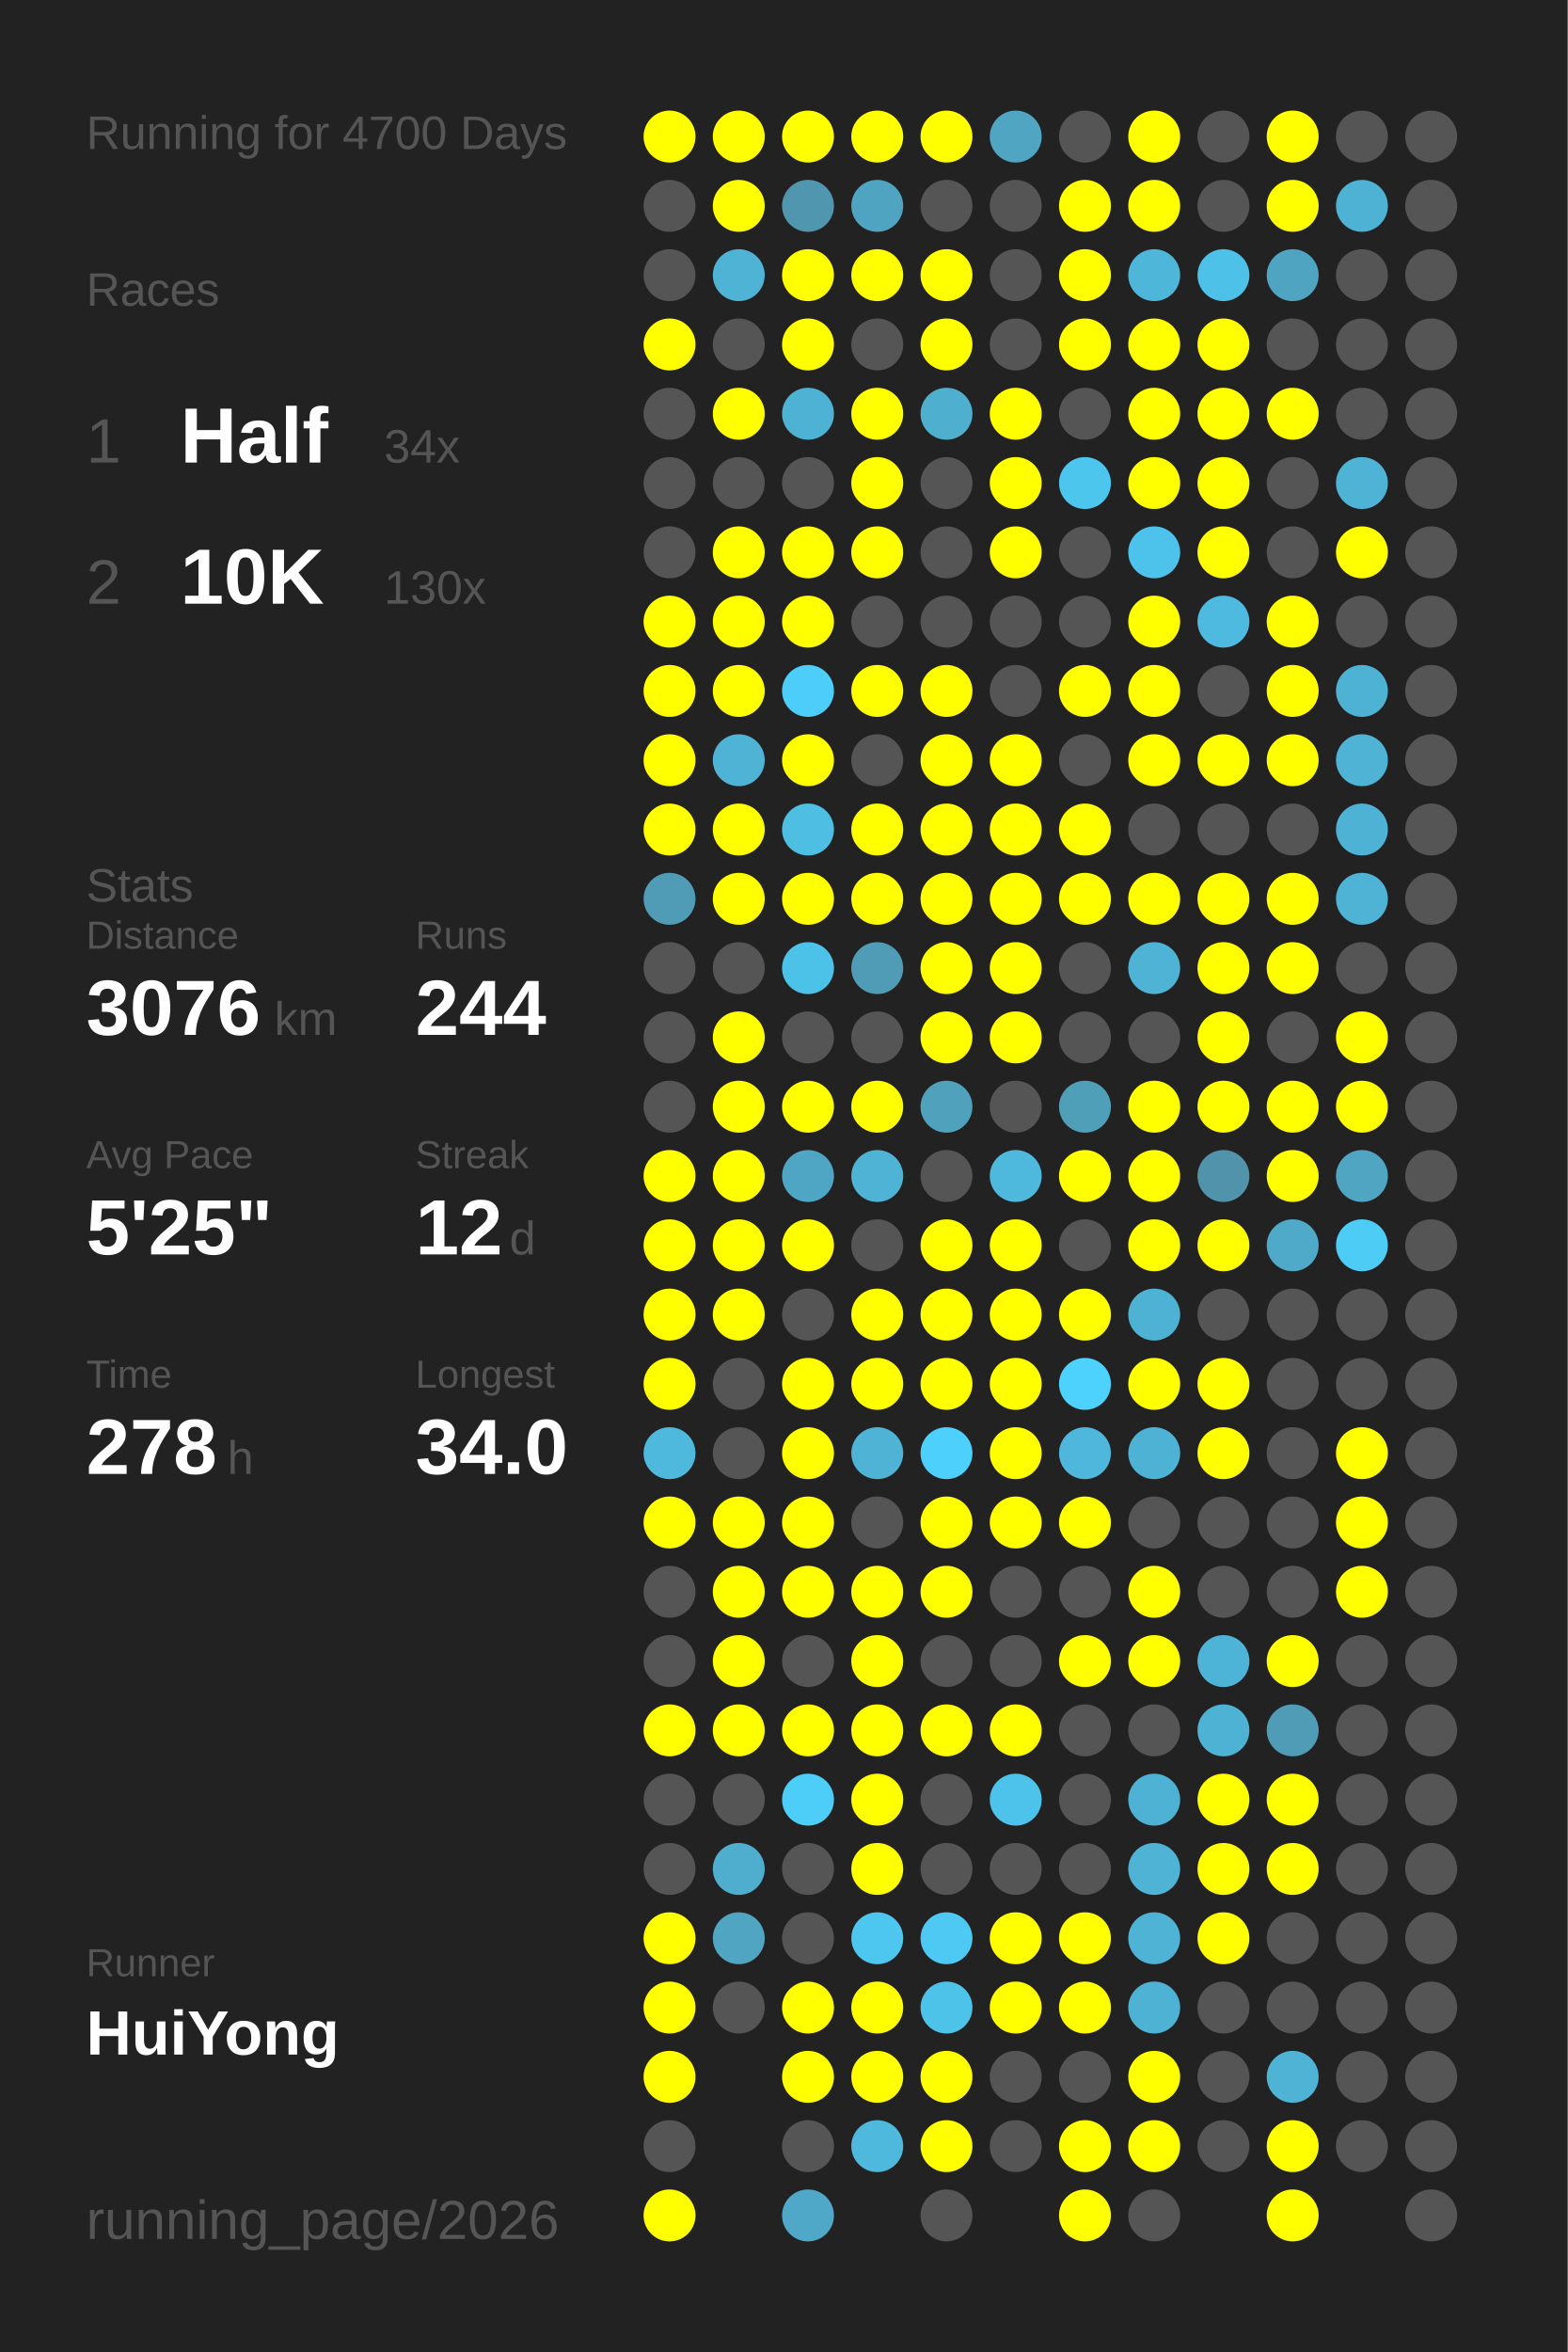
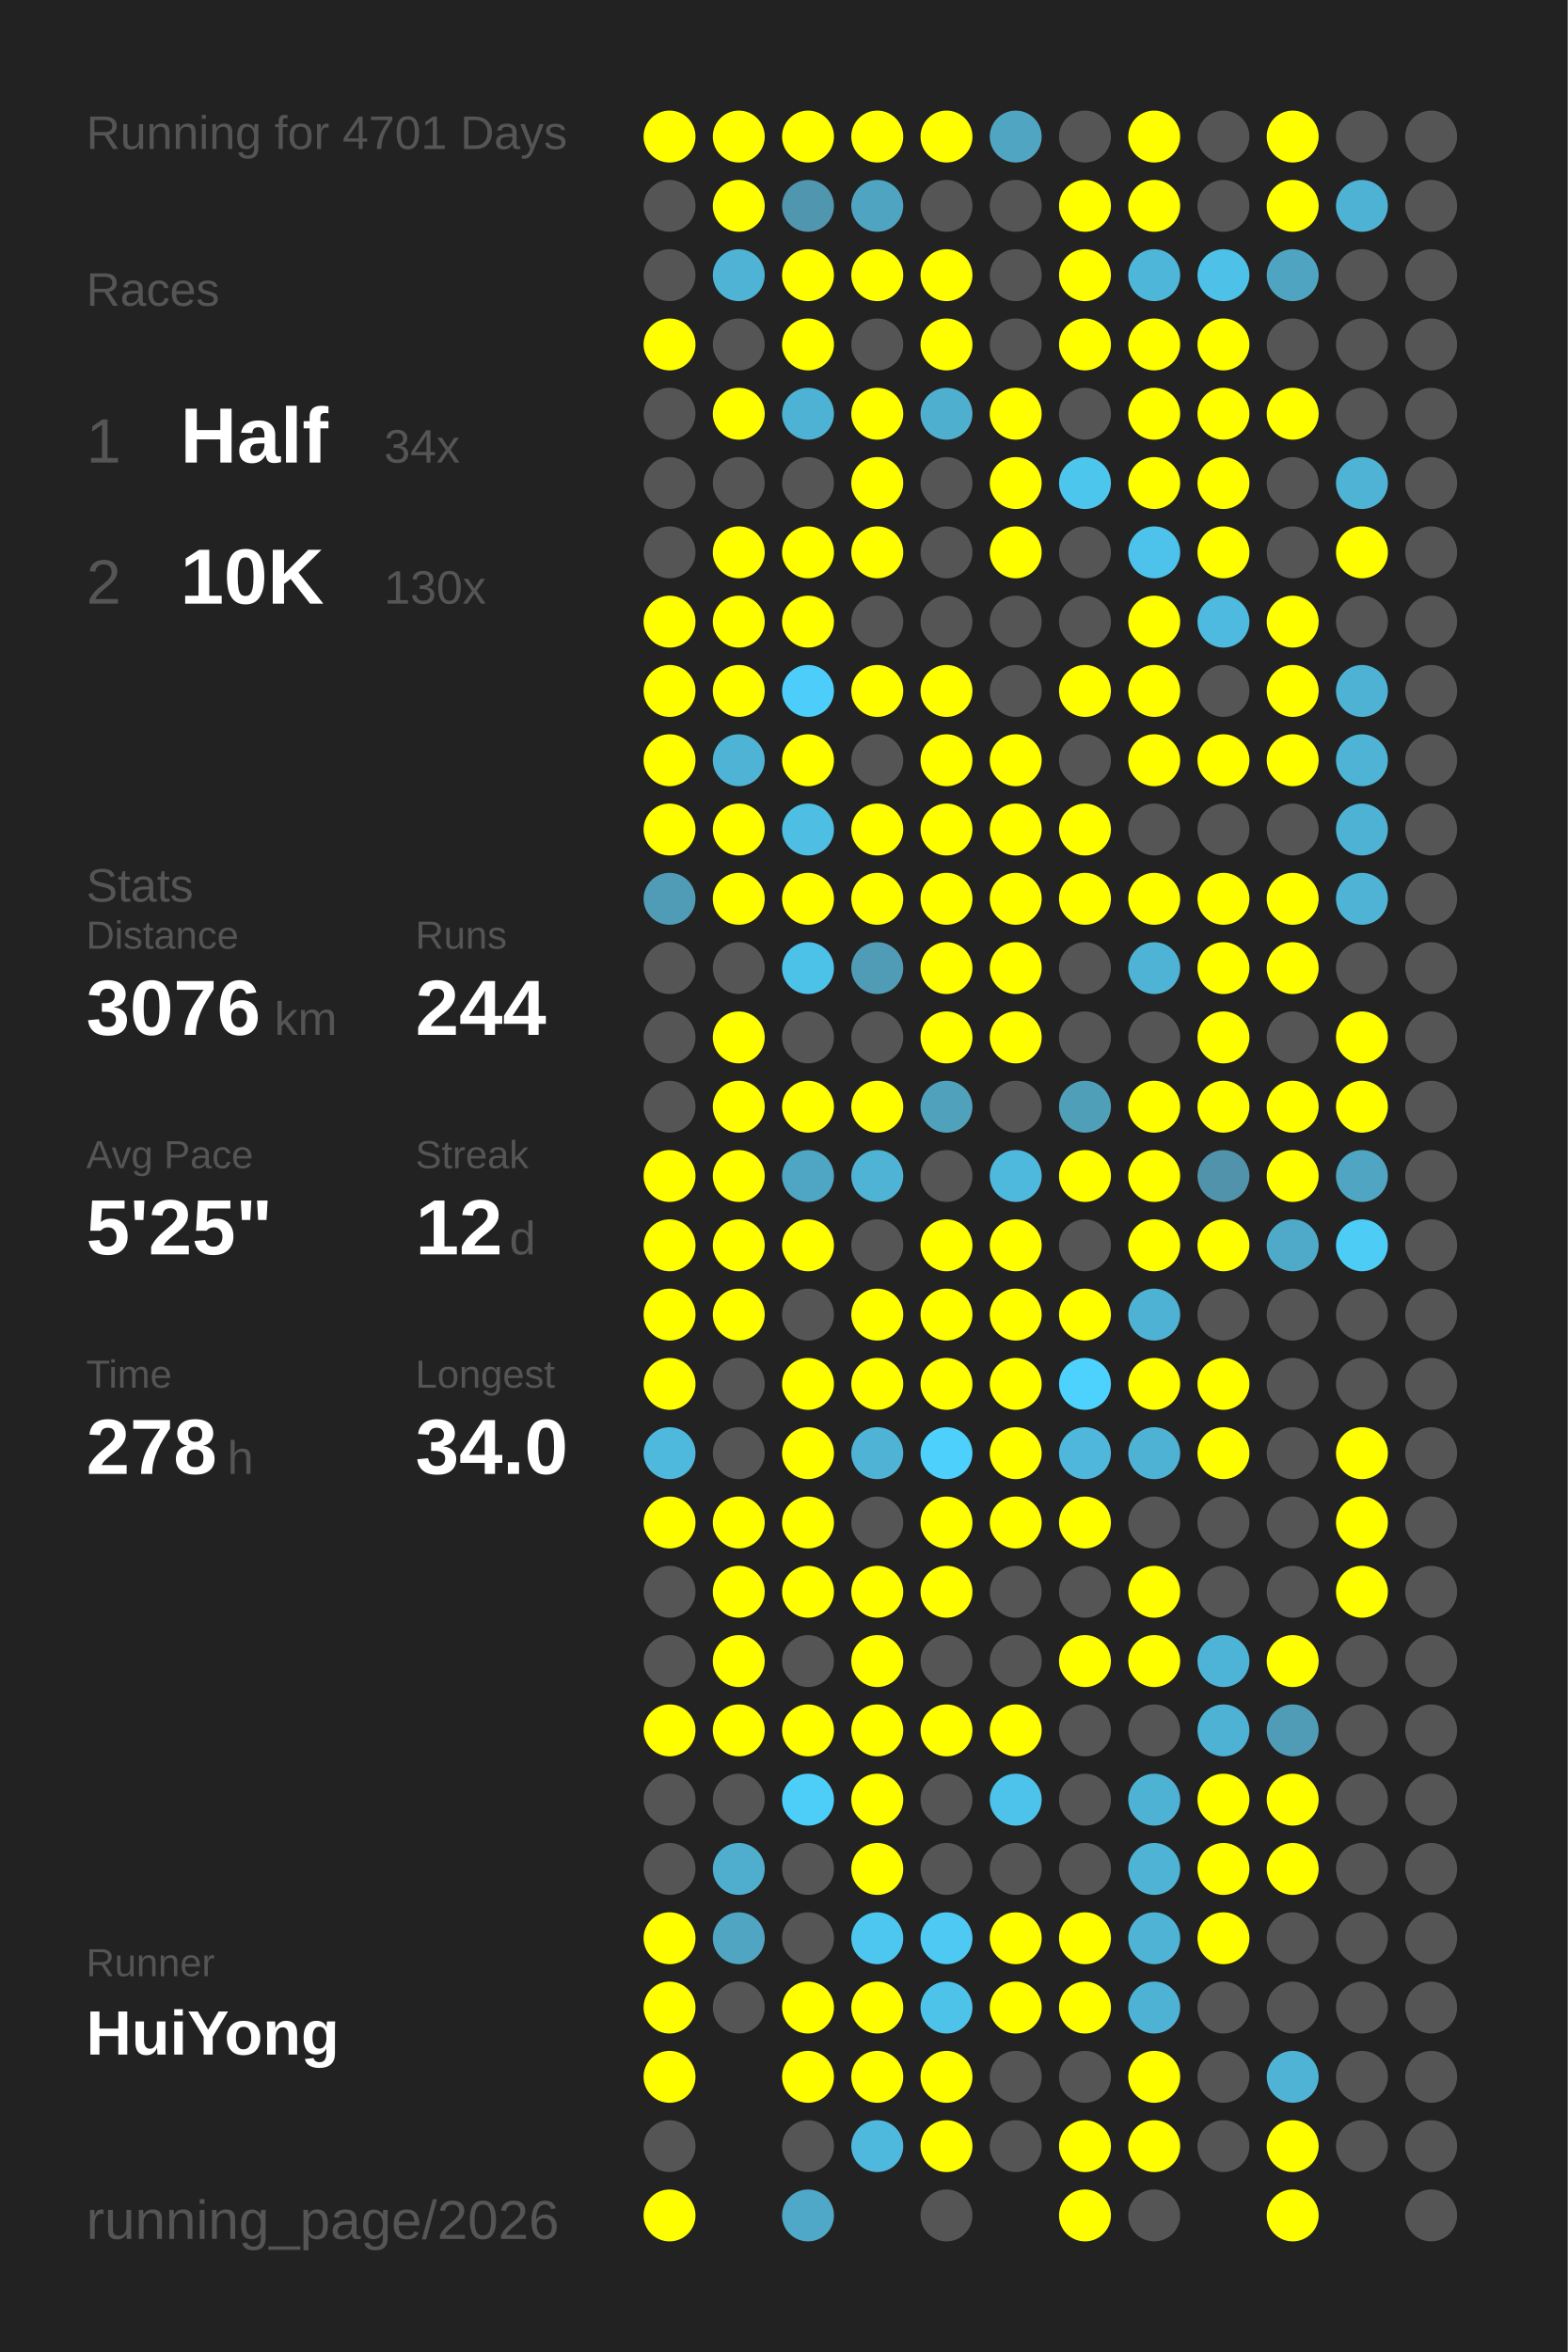
<svg xmlns="http://www.w3.org/2000/svg" baseProfile="full" height="300mm" version="1.1" viewBox="0,0,200,300" width="200mm">
  <defs />
  <rect fill="#222222" height="300" width="200" x="0" y="0" />
-   <text fill="#555555" style="font-size:6px; font-family:Arial;" x="11" y="19">Running for 4700 Days</text>
+   <text fill="#555555" style="font-size:6px; font-family:Arial;" x="11" y="19">Running for 4701 Days</text>
  <text fill="#555555" style="font-size:6px; font-family:Arial;" x="11" y="39">Races</text>
  <text fill="#555555" style="font-size:8px; font-family:Arial;" x="11" y="59">1</text>
  <text fill="#FFFFFF" style="font-size:10px; font-family:Arial; font-weight:bold;" x="23" y="59">Half</text>
  <text fill="#555555" style="font-size:6px; font-family:Arial;" x="49" y="59">34x</text>
  <text fill="#555555" style="font-size:8px; font-family:Arial;" x="11" y="77">2</text>
  <text fill="#FFFFFF" style="font-size:10px; font-family:Arial; font-weight:bold;" x="23" y="77">10K</text>
  <text fill="#555555" style="font-size:6px; font-family:Arial;" x="49" y="77">130x</text>
  <text fill="#555555" style="font-size:6px; font-family:Arial;" x="11" y="115">Stats</text>
  <text fill="#555555" style="font-size:5px; font-family:Arial;" x="11" y="121">Distance</text>
  <text fill="#FFFFFF" style="font-size:10px; font-family:Arial; font-weight:bold;" x="11" y="132">3076</text>
  <text fill="#555555" style="font-size:6px; font-family:Arial;" x="35" y="132">km</text>
  <text fill="#555555" style="font-size:5px; font-family:Arial;" x="53" y="121">Runs</text>
  <text fill="#FFFFFF" style="font-size:10px; font-family:Arial; font-weight:bold;" x="53" y="132">244</text>
  <text fill="#555555" style="font-size:5px; font-family:Arial;" x="11" y="149">Avg Pace</text>
  <text fill="#FFFFFF" style="font-size:10px; font-family:Arial; font-weight:bold;" x="11" y="160">5'25"</text>
  <text fill="#555555" style="font-size:5px; font-family:Arial;" x="53" y="149">Streak</text>
  <text fill="#FFFFFF" style="font-size:10px; font-family:Arial; font-weight:bold;" x="53" y="160">12</text>
  <text fill="#555555" style="font-size:6px; font-family:Arial;" x="65" y="160">d</text>
  <text fill="#555555" style="font-size:5px; font-family:Arial;" x="11" y="177">Time</text>
  <text fill="#FFFFFF" style="font-size:10px; font-family:Arial; font-weight:bold;" x="11" y="188">278</text>
  <text fill="#555555" style="font-size:6px; font-family:Arial;" x="29" y="188">h</text>
  <text fill="#555555" style="font-size:5px; font-family:Arial;" x="53" y="177">Longest</text>
  <text fill="#FFFFFF" style="font-size:10px; font-family:Arial; font-weight:bold;" x="53" y="188">34.0</text>
  <text fill="#555555" style="font-size:5px; font-family:Arial;" x="11" y="252.065">Runner</text>
  <text fill="#FFFFFF" style="font-size:8px; font-family:Arial; font-weight:bold;" x="11" y="262.065">HuiYong</text>
  <text fill="#555555" style="font-size:7px; font-family:Arial;" x="11" y="285.581">running_page/2026</text>
  <circle cx="85.417" cy="17.419" fill="#FFFF00" r="3.312" />
  <circle cx="85.417" cy="26.258" fill="#555555" r="3.312" />
  <circle cx="85.417" cy="35.097" fill="#555555" r="3.312" />
  <circle cx="85.417" cy="43.935" fill="#FFFF00" r="3.312" />
  <circle cx="85.417" cy="52.774" fill="#555555" r="3.312" />
  <circle cx="85.417" cy="61.613" fill="#555555" r="3.312" />
  <circle cx="85.417" cy="70.452" fill="#555555" r="3.312" />
  <circle cx="85.417" cy="79.29" fill="#FFFF00" r="3.312" />
  <circle cx="85.417" cy="88.129" fill="#FFFF00" r="3.312" />
  <circle cx="85.417" cy="96.968" fill="#FFFF00" r="3.312" />
  <circle cx="85.417" cy="105.806" fill="#FFFF00" r="3.312" />
  <circle cx="85.417" cy="114.645" fill="#509bb5" r="3.312" />
  <circle cx="85.417" cy="123.484" fill="#555555" r="3.312" />
  <circle cx="85.417" cy="132.323" fill="#555555" r="3.312" />
  <circle cx="85.417" cy="141.161" fill="#555555" r="3.312" />
  <circle cx="85.417" cy="150" fill="#FFFF00" r="3.312" />
  <circle cx="85.417" cy="158.839" fill="#FFFF00" r="3.312" />
  <circle cx="85.417" cy="167.677" fill="#FFFF00" r="3.312" />
  <circle cx="85.417" cy="176.516" fill="#FFFF00" r="3.312" />
  <circle cx="85.417" cy="185.355" fill="#4eb9dd" r="3.312" />
  <circle cx="85.417" cy="194.194" fill="#FFFF00" r="3.312" />
  <circle cx="85.417" cy="203.032" fill="#555555" r="3.312" />
  <circle cx="85.417" cy="211.871" fill="#555555" r="3.312" />
  <circle cx="85.417" cy="220.71" fill="#FFFF00" r="3.312" />
  <circle cx="85.417" cy="229.548" fill="#555555" r="3.312" />
  <circle cx="85.417" cy="238.387" fill="#555555" r="3.312" />
  <circle cx="85.417" cy="247.226" fill="#FFFF00" r="3.312" />
  <circle cx="85.417" cy="256.065" fill="#FFFF00" r="3.312" />
  <circle cx="85.417" cy="264.903" fill="#FFFF00" r="3.312" />
  <circle cx="85.417" cy="273.742" fill="#555555" r="3.312" />
  <circle cx="85.417" cy="282.581" fill="#FFFF00" r="3.312" />
  <circle cx="94.25" cy="17.419" fill="#FFFF00" r="3.312" />
  <circle cx="94.25" cy="26.258" fill="#FFFF00" r="3.312" />
  <circle cx="94.25" cy="35.097" fill="#4eb3d4" r="3.312" />
  <circle cx="94.25" cy="43.935" fill="#555555" r="3.312" />
  <circle cx="94.25" cy="52.774" fill="#FFFF00" r="3.312" />
  <circle cx="94.25" cy="61.613" fill="#555555" r="3.312" />
  <circle cx="94.25" cy="70.452" fill="#FFFF00" r="3.312" />
  <circle cx="94.25" cy="79.29" fill="#FFFF00" r="3.312" />
  <circle cx="94.25" cy="88.129" fill="#FFFF00" r="3.312" />
  <circle cx="94.25" cy="96.968" fill="#4eb3d4" r="3.312" />
  <circle cx="94.25" cy="105.806" fill="#FFFF00" r="3.312" />
  <circle cx="94.25" cy="114.645" fill="#FFFF00" r="3.312" />
  <circle cx="94.25" cy="123.484" fill="#555555" r="3.312" />
  <circle cx="94.25" cy="132.323" fill="#FFFF00" r="3.312" />
  <circle cx="94.25" cy="141.161" fill="#FFFF00" r="3.312" />
  <circle cx="94.25" cy="150" fill="#FFFF00" r="3.312" />
  <circle cx="94.25" cy="158.839" fill="#FFFF00" r="3.312" />
  <circle cx="94.25" cy="167.677" fill="#FFFF00" r="3.312" />
  <circle cx="94.25" cy="176.516" fill="#555555" r="3.312" />
  <circle cx="94.25" cy="185.355" fill="#555555" r="3.312" />
  <circle cx="94.25" cy="194.194" fill="#FFFF00" r="3.312" />
  <circle cx="94.25" cy="203.032" fill="#FFFF00" r="3.312" />
  <circle cx="94.25" cy="211.871" fill="#FFFF00" r="3.312" />
  <circle cx="94.25" cy="220.71" fill="#FFFF00" r="3.312" />
  <circle cx="94.25" cy="229.548" fill="#555555" r="3.312" />
  <circle cx="94.25" cy="238.387" fill="#4faece" r="3.312" />
  <circle cx="94.25" cy="247.226" fill="#4fa5c2" r="3.312" />
  <circle cx="94.25" cy="256.065" fill="#555555" r="3.312" />
  <circle cx="103.083" cy="17.419" fill="#FFFF00" r="3.312" />
  <circle cx="103.083" cy="26.258" fill="#5096ae" r="3.312" />
  <circle cx="103.083" cy="35.097" fill="#FFFF00" r="3.312" />
  <circle cx="103.083" cy="43.935" fill="#FFFF00" r="3.312" />
  <circle cx="103.083" cy="52.774" fill="#4eb2d4" r="3.312" />
  <circle cx="103.083" cy="61.613" fill="#555555" r="3.312" />
  <circle cx="103.083" cy="70.452" fill="#FFFF00" r="3.312" />
  <circle cx="103.083" cy="79.29" fill="#FFFF00" r="3.312" />
  <circle cx="103.083" cy="88.129" fill="#4dcefa" r="3.312" />
  <circle cx="103.083" cy="96.968" fill="#FFFF00" r="3.312" />
  <circle cx="103.083" cy="105.806" fill="#4ebee3" r="3.312" />
  <circle cx="103.083" cy="114.645" fill="#FFFF00" r="3.312" />
  <circle cx="103.083" cy="123.484" fill="#4dc2e9" r="3.312" />
  <circle cx="103.083" cy="132.323" fill="#555555" r="3.312" />
  <circle cx="103.083" cy="141.161" fill="#FFFF00" r="3.312" />
  <circle cx="103.083" cy="150" fill="#4fa6c4" r="3.312" />
  <circle cx="103.083" cy="158.839" fill="#FFFF00" r="3.312" />
  <circle cx="103.083" cy="167.677" fill="#555555" r="3.312" />
  <circle cx="103.083" cy="176.516" fill="#FFFF00" r="3.312" />
  <circle cx="103.083" cy="185.355" fill="#FFFF00" r="3.312" />
  <circle cx="103.083" cy="194.194" fill="#FFFF00" r="3.312" />
  <circle cx="103.083" cy="203.032" fill="#FFFF00" r="3.312" />
  <circle cx="103.083" cy="211.871" fill="#555555" r="3.312" />
  <circle cx="103.083" cy="220.71" fill="#FFFF00" r="3.312" />
  <circle cx="103.083" cy="229.548" fill="#4dcef9" r="3.312" />
  <circle cx="103.083" cy="238.387" fill="#555555" r="3.312" />
  <circle cx="103.083" cy="247.226" fill="#555555" r="3.312" />
  <circle cx="103.083" cy="256.065" fill="#FFFF00" r="3.312" />
  <circle cx="103.083" cy="264.903" fill="#FFFF00" r="3.312" />
  <circle cx="103.083" cy="273.742" fill="#555555" r="3.312" />
  <circle cx="103.083" cy="282.581" fill="#4fa8c7" r="3.312" />
  <circle cx="111.917" cy="17.419" fill="#FFFF00" r="3.312" />
  <circle cx="111.917" cy="26.258" fill="#4fa5c1" r="3.312" />
  <circle cx="111.917" cy="35.097" fill="#FFFF00" r="3.312" />
  <circle cx="111.917" cy="43.935" fill="#555555" r="3.312" />
  <circle cx="111.917" cy="52.774" fill="#FFFF00" r="3.312" />
  <circle cx="111.917" cy="61.613" fill="#FFFF00" r="3.312" />
  <circle cx="111.917" cy="70.452" fill="#FFFF00" r="3.312" />
  <circle cx="111.917" cy="79.29" fill="#555555" r="3.312" />
  <circle cx="111.917" cy="88.129" fill="#FFFF00" r="3.312" />
  <circle cx="111.917" cy="96.968" fill="#555555" r="3.312" />
  <circle cx="111.917" cy="105.806" fill="#FFFF00" r="3.312" />
  <circle cx="111.917" cy="114.645" fill="#FFFF00" r="3.312" />
  <circle cx="111.917" cy="123.484" fill="#509cb6" r="3.312" />
  <circle cx="111.917" cy="132.323" fill="#555555" r="3.312" />
  <circle cx="111.917" cy="141.161" fill="#FFFF00" r="3.312" />
  <circle cx="111.917" cy="150" fill="#4eb3d4" r="3.312" />
  <circle cx="111.917" cy="158.839" fill="#555555" r="3.312" />
  <circle cx="111.917" cy="167.677" fill="#FFFF00" r="3.312" />
  <circle cx="111.917" cy="176.516" fill="#FFFF00" r="3.312" />
  <circle cx="111.917" cy="185.355" fill="#4eb3d5" r="3.312" />
  <circle cx="111.917" cy="194.194" fill="#555555" r="3.312" />
  <circle cx="111.917" cy="203.032" fill="#FFFF00" r="3.312" />
  <circle cx="111.917" cy="211.871" fill="#FFFF00" r="3.312" />
  <circle cx="111.917" cy="220.71" fill="#FFFF00" r="3.312" />
  <circle cx="111.917" cy="229.548" fill="#FFFF00" r="3.312" />
  <circle cx="111.917" cy="238.387" fill="#FFFF00" r="3.312" />
  <circle cx="111.917" cy="247.226" fill="#4dc7f0" r="3.312" />
  <circle cx="111.917" cy="256.065" fill="#FFFF00" r="3.312" />
  <circle cx="111.917" cy="264.903" fill="#FFFF00" r="3.312" />
  <circle cx="111.917" cy="273.742" fill="#4eb9dd" r="3.312" />
  <circle cx="120.75" cy="17.419" fill="#FFFF00" r="3.312" />
  <circle cx="120.75" cy="26.258" fill="#555555" r="3.312" />
  <circle cx="120.75" cy="35.097" fill="#FFFF00" r="3.312" />
  <circle cx="120.75" cy="43.935" fill="#FFFF00" r="3.312" />
  <circle cx="120.75" cy="52.774" fill="#4fafcf" r="3.312" />
  <circle cx="120.75" cy="61.613" fill="#555555" r="3.312" />
  <circle cx="120.75" cy="70.452" fill="#555555" r="3.312" />
  <circle cx="120.75" cy="79.29" fill="#555555" r="3.312" />
  <circle cx="120.75" cy="88.129" fill="#FFFF00" r="3.312" />
  <circle cx="120.75" cy="96.968" fill="#FFFF00" r="3.312" />
  <circle cx="120.75" cy="105.806" fill="#FFFF00" r="3.312" />
  <circle cx="120.75" cy="114.645" fill="#FFFF00" r="3.312" />
  <circle cx="120.75" cy="123.484" fill="#FFFF00" r="3.312" />
  <circle cx="120.75" cy="132.323" fill="#FFFF00" r="3.312" />
  <circle cx="120.75" cy="141.161" fill="#50a1bc" r="3.312" />
  <circle cx="120.75" cy="150" fill="#555555" r="3.312" />
  <circle cx="120.75" cy="158.839" fill="#FFFF00" r="3.312" />
  <circle cx="120.75" cy="167.677" fill="#FFFF00" r="3.312" />
  <circle cx="120.75" cy="176.516" fill="#FFFF00" r="3.312" />
  <circle cx="120.75" cy="185.355" fill="#4dd0fc" r="3.312" />
  <circle cx="120.75" cy="194.194" fill="#FFFF00" r="3.312" />
  <circle cx="120.75" cy="203.032" fill="#FFFF00" r="3.312" />
  <circle cx="120.75" cy="211.871" fill="#555555" r="3.312" />
  <circle cx="120.75" cy="220.71" fill="#FFFF00" r="3.312" />
  <circle cx="120.75" cy="229.548" fill="#555555" r="3.312" />
  <circle cx="120.75" cy="238.387" fill="#555555" r="3.312" />
  <circle cx="120.75" cy="247.226" fill="#4dc9f3" r="3.312" />
  <circle cx="120.75" cy="256.065" fill="#4dc3ea" r="3.312" />
  <circle cx="120.75" cy="264.903" fill="#FFFF00" r="3.312" />
  <circle cx="120.75" cy="273.742" fill="#FFFF00" r="3.312" />
  <circle cx="120.75" cy="282.581" fill="#555555" r="3.312" />
  <circle cx="129.583" cy="17.419" fill="#4fa5c2" r="3.312" />
  <circle cx="129.583" cy="26.258" fill="#555555" r="3.312" />
  <circle cx="129.583" cy="35.097" fill="#555555" r="3.312" />
  <circle cx="129.583" cy="43.935" fill="#555555" r="3.312" />
  <circle cx="129.583" cy="52.774" fill="#FFFF00" r="3.312" />
  <circle cx="129.583" cy="61.613" fill="#FFFF00" r="3.312" />
  <circle cx="129.583" cy="70.452" fill="#FFFF00" r="3.312" />
  <circle cx="129.583" cy="79.29" fill="#555555" r="3.312" />
  <circle cx="129.583" cy="88.129" fill="#555555" r="3.312" />
  <circle cx="129.583" cy="96.968" fill="#FFFF00" r="3.312" />
  <circle cx="129.583" cy="105.806" fill="#FFFF00" r="3.312" />
  <circle cx="129.583" cy="114.645" fill="#FFFF00" r="3.312" />
  <circle cx="129.583" cy="123.484" fill="#FFFF00" r="3.312" />
  <circle cx="129.583" cy="132.323" fill="#FFFF00" r="3.312" />
  <circle cx="129.583" cy="141.161" fill="#555555" r="3.312" />
  <circle cx="129.583" cy="150" fill="#4eb9dd" r="3.312" />
  <circle cx="129.583" cy="158.839" fill="#FFFF00" r="3.312" />
  <circle cx="129.583" cy="167.677" fill="#FFFF00" r="3.312" />
  <circle cx="129.583" cy="176.516" fill="#FFFF00" r="3.312" />
  <circle cx="129.583" cy="185.355" fill="#FFFF00" r="3.312" />
  <circle cx="129.583" cy="194.194" fill="#FFFF00" r="3.312" />
  <circle cx="129.583" cy="203.032" fill="#555555" r="3.312" />
  <circle cx="129.583" cy="211.871" fill="#555555" r="3.312" />
  <circle cx="129.583" cy="220.71" fill="#FFFF00" r="3.312" />
  <circle cx="129.583" cy="229.548" fill="#4dc3eb" r="3.312" />
  <circle cx="129.583" cy="238.387" fill="#555555" r="3.312" />
  <circle cx="129.583" cy="247.226" fill="#FFFF00" r="3.312" />
  <circle cx="129.583" cy="256.065" fill="#FFFF00" r="3.312" />
  <circle cx="129.583" cy="264.903" fill="#555555" r="3.312" />
  <circle cx="129.583" cy="273.742" fill="#555555" r="3.312" />
  <circle cx="138.417" cy="17.419" fill="#555555" r="3.312" />
  <circle cx="138.417" cy="26.258" fill="#FFFF00" r="3.312" />
  <circle cx="138.417" cy="35.097" fill="#FFFF00" r="3.312" />
  <circle cx="138.417" cy="43.935" fill="#FFFF00" r="3.312" />
  <circle cx="138.417" cy="52.774" fill="#555555" r="3.312" />
  <circle cx="138.417" cy="61.613" fill="#4dc6ee" r="3.312" />
  <circle cx="138.417" cy="70.452" fill="#555555" r="3.312" />
  <circle cx="138.417" cy="79.29" fill="#555555" r="3.312" />
  <circle cx="138.417" cy="88.129" fill="#FFFF00" r="3.312" />
  <circle cx="138.417" cy="96.968" fill="#555555" r="3.312" />
  <circle cx="138.417" cy="105.806" fill="#FFFF00" r="3.312" />
  <circle cx="138.417" cy="114.645" fill="#FFFF00" r="3.312" />
  <circle cx="138.417" cy="123.484" fill="#555555" r="3.312" />
  <circle cx="138.417" cy="132.323" fill="#555555" r="3.312" />
  <circle cx="138.417" cy="141.161" fill="#509fb9" r="3.312" />
  <circle cx="138.417" cy="150" fill="#FFFF00" r="3.312" />
  <circle cx="138.417" cy="158.839" fill="#555555" r="3.312" />
  <circle cx="138.417" cy="167.677" fill="#FFFF00" r="3.312" />
  <circle cx="138.417" cy="176.516" fill="#4dd1fd" r="3.312" />
  <circle cx="138.417" cy="185.355" fill="#4eb7db" r="3.312" />
  <circle cx="138.417" cy="194.194" fill="#FFFF00" r="3.312" />
  <circle cx="138.417" cy="203.032" fill="#555555" r="3.312" />
  <circle cx="138.417" cy="211.871" fill="#FFFF00" r="3.312" />
  <circle cx="138.417" cy="220.71" fill="#555555" r="3.312" />
  <circle cx="138.417" cy="229.548" fill="#555555" r="3.312" />
  <circle cx="138.417" cy="238.387" fill="#555555" r="3.312" />
  <circle cx="138.417" cy="247.226" fill="#FFFF00" r="3.312" />
  <circle cx="138.417" cy="256.065" fill="#FFFF00" r="3.312" />
  <circle cx="138.417" cy="264.903" fill="#555555" r="3.312" />
  <circle cx="138.417" cy="273.742" fill="#FFFF00" r="3.312" />
  <circle cx="138.417" cy="282.581" fill="#FFFF00" r="3.312" />
  <circle cx="147.25" cy="17.419" fill="#FFFF00" r="3.312" />
  <circle cx="147.25" cy="26.258" fill="#FFFF00" r="3.312" />
  <circle cx="147.25" cy="35.097" fill="#4eb6d9" r="3.312" />
  <circle cx="147.25" cy="43.935" fill="#FFFF00" r="3.312" />
  <circle cx="147.25" cy="52.774" fill="#FFFF00" r="3.312" />
  <circle cx="147.25" cy="61.613" fill="#FFFF00" r="3.312" />
  <circle cx="147.25" cy="70.452" fill="#4dc3eb" r="3.312" />
  <circle cx="147.25" cy="79.29" fill="#FFFF00" r="3.312" />
  <circle cx="147.25" cy="88.129" fill="#FFFF00" r="3.312" />
  <circle cx="147.25" cy="96.968" fill="#FFFF00" r="3.312" />
  <circle cx="147.25" cy="105.806" fill="#555555" r="3.312" />
  <circle cx="147.25" cy="114.645" fill="#FFFF00" r="3.312" />
  <circle cx="147.25" cy="123.484" fill="#4eb3d4" r="3.312" />
  <circle cx="147.25" cy="132.323" fill="#555555" r="3.312" />
  <circle cx="147.25" cy="141.161" fill="#FFFF00" r="3.312" />
  <circle cx="147.25" cy="150" fill="#FFFF00" r="3.312" />
  <circle cx="147.25" cy="158.839" fill="#FFFF00" r="3.312" />
  <circle cx="147.25" cy="167.677" fill="#4eb2d4" r="3.312" />
  <circle cx="147.25" cy="176.516" fill="#FFFF00" r="3.312" />
  <circle cx="147.25" cy="185.355" fill="#4eb2d4" r="3.312" />
  <circle cx="147.25" cy="194.194" fill="#555555" r="3.312" />
  <circle cx="147.25" cy="203.032" fill="#FFFF00" r="3.312" />
  <circle cx="147.25" cy="211.871" fill="#FFFF00" r="3.312" />
  <circle cx="147.25" cy="220.71" fill="#555555" r="3.312" />
  <circle cx="147.25" cy="229.548" fill="#4eb2d4" r="3.312" />
  <circle cx="147.25" cy="238.387" fill="#4eb3d4" r="3.312" />
  <circle cx="147.25" cy="247.226" fill="#4eb3d4" r="3.312" />
  <circle cx="147.25" cy="256.065" fill="#4eb2d4" r="3.312" />
  <circle cx="147.25" cy="264.903" fill="#FFFF00" r="3.312" />
  <circle cx="147.25" cy="273.742" fill="#FFFF00" r="3.312" />
  <circle cx="147.25" cy="282.581" fill="#555555" r="3.312" />
  <circle cx="156.083" cy="17.419" fill="#555555" r="3.312" />
  <circle cx="156.083" cy="26.258" fill="#555555" r="3.312" />
  <circle cx="156.083" cy="35.097" fill="#4ec1e8" r="3.312" />
  <circle cx="156.083" cy="43.935" fill="#FFFF00" r="3.312" />
  <circle cx="156.083" cy="52.774" fill="#FFFF00" r="3.312" />
  <circle cx="156.083" cy="61.613" fill="#FFFF00" r="3.312" />
  <circle cx="156.083" cy="70.452" fill="#FFFF00" r="3.312" />
  <circle cx="156.083" cy="79.29" fill="#4ebadf" r="3.312" />
  <circle cx="156.083" cy="88.129" fill="#555555" r="3.312" />
  <circle cx="156.083" cy="96.968" fill="#FFFF00" r="3.312" />
  <circle cx="156.083" cy="105.806" fill="#555555" r="3.312" />
  <circle cx="156.083" cy="114.645" fill="#FFFF00" r="3.312" />
  <circle cx="156.083" cy="123.484" fill="#FFFF00" r="3.312" />
  <circle cx="156.083" cy="132.323" fill="#FFFF00" r="3.312" />
  <circle cx="156.083" cy="141.161" fill="#FFFF00" r="3.312" />
  <circle cx="156.083" cy="150" fill="#5093aa" r="3.312" />
  <circle cx="156.083" cy="158.839" fill="#FFFF00" r="3.312" />
  <circle cx="156.083" cy="167.677" fill="#555555" r="3.312" />
  <circle cx="156.083" cy="176.516" fill="#FFFF00" r="3.312" />
  <circle cx="156.083" cy="185.355" fill="#FFFF00" r="3.312" />
  <circle cx="156.083" cy="194.194" fill="#555555" r="3.312" />
  <circle cx="156.083" cy="203.032" fill="#555555" r="3.312" />
  <circle cx="156.083" cy="211.871" fill="#4eb4d7" r="3.312" />
  <circle cx="156.083" cy="220.71" fill="#4eb2d4" r="3.312" />
  <circle cx="156.083" cy="229.548" fill="#FFFF00" r="3.312" />
  <circle cx="156.083" cy="238.387" fill="#FFFF00" r="3.312" />
  <circle cx="156.083" cy="247.226" fill="#FFFF00" r="3.312" />
  <circle cx="156.083" cy="256.065" fill="#555555" r="3.312" />
  <circle cx="156.083" cy="264.903" fill="#555555" r="3.312" />
  <circle cx="156.083" cy="273.742" fill="#555555" r="3.312" />
  <circle cx="164.917" cy="17.419" fill="#FFFF00" r="3.312" />
  <circle cx="164.917" cy="26.258" fill="#FFFF00" r="3.312" />
  <circle cx="164.917" cy="35.097" fill="#4fa5c1" r="3.312" />
  <circle cx="164.917" cy="43.935" fill="#555555" r="3.312" />
  <circle cx="164.917" cy="52.774" fill="#FFFF00" r="3.312" />
  <circle cx="164.917" cy="61.613" fill="#555555" r="3.312" />
  <circle cx="164.917" cy="70.452" fill="#555555" r="3.312" />
  <circle cx="164.917" cy="79.29" fill="#FFFF00" r="3.312" />
  <circle cx="164.917" cy="88.129" fill="#FFFF00" r="3.312" />
  <circle cx="164.917" cy="96.968" fill="#FFFF00" r="3.312" />
  <circle cx="164.917" cy="105.806" fill="#555555" r="3.312" />
  <circle cx="164.917" cy="114.645" fill="#FFFF00" r="3.312" />
  <circle cx="164.917" cy="123.484" fill="#FFFF00" r="3.312" />
  <circle cx="164.917" cy="132.323" fill="#555555" r="3.312" />
  <circle cx="164.917" cy="141.161" fill="#FFFF00" r="3.312" />
  <circle cx="164.917" cy="150" fill="#FFFF00" r="3.312" />
  <circle cx="164.917" cy="158.839" fill="#4faac9" r="3.312" />
  <circle cx="164.917" cy="167.677" fill="#555555" r="3.312" />
  <circle cx="164.917" cy="176.516" fill="#555555" r="3.312" />
  <circle cx="164.917" cy="185.355" fill="#555555" r="3.312" />
  <circle cx="164.917" cy="194.194" fill="#555555" r="3.312" />
  <circle cx="164.917" cy="203.032" fill="#555555" r="3.312" />
  <circle cx="164.917" cy="211.871" fill="#FFFF00" r="3.312" />
  <circle cx="164.917" cy="220.71" fill="#509cb6" r="3.312" />
  <circle cx="164.917" cy="229.548" fill="#FFFF00" r="3.312" />
  <circle cx="164.917" cy="238.387" fill="#FFFF00" r="3.312" />
  <circle cx="164.917" cy="247.226" fill="#555555" r="3.312" />
  <circle cx="164.917" cy="256.065" fill="#555555" r="3.312" />
  <circle cx="164.917" cy="264.903" fill="#4eb3d4" r="3.312" />
  <circle cx="164.917" cy="273.742" fill="#FFFF00" r="3.312" />
  <circle cx="164.917" cy="282.581" fill="#FFFF00" r="3.312" />
  <circle cx="173.75" cy="17.419" fill="#555555" r="3.312" />
  <circle cx="173.75" cy="26.258" fill="#4eb2d4" r="3.312" />
  <circle cx="173.75" cy="35.097" fill="#555555" r="3.312" />
  <circle cx="173.75" cy="43.935" fill="#555555" r="3.312" />
  <circle cx="173.75" cy="52.774" fill="#555555" r="3.312" />
  <circle cx="173.75" cy="61.613" fill="#4eb3d4" r="3.312" />
  <circle cx="173.75" cy="70.452" fill="#FFFF00" r="3.312" />
  <circle cx="173.75" cy="79.29" fill="#555555" r="3.312" />
  <circle cx="173.75" cy="88.129" fill="#4eb2d4" r="3.312" />
  <circle cx="173.75" cy="96.968" fill="#4eb3d4" r="3.312" />
  <circle cx="173.75" cy="105.806" fill="#4eb2d4" r="3.312" />
  <circle cx="173.75" cy="114.645" fill="#4eb3d4" r="3.312" />
  <circle cx="173.75" cy="123.484" fill="#555555" r="3.312" />
  <circle cx="173.75" cy="132.323" fill="#FFFF00" r="3.312" />
  <circle cx="173.75" cy="141.161" fill="#FFFF00" r="3.312" />
  <circle cx="173.75" cy="150" fill="#4fa5c2" r="3.312" />
  <circle cx="173.75" cy="158.839" fill="#4dccf6" r="3.312" />
  <circle cx="173.75" cy="167.677" fill="#555555" r="3.312" />
  <circle cx="173.75" cy="176.516" fill="#555555" r="3.312" />
  <circle cx="173.75" cy="185.355" fill="#FFFF00" r="3.312" />
  <circle cx="173.75" cy="194.194" fill="#FFFF00" r="3.312" />
  <circle cx="173.75" cy="203.032" fill="#FFFF00" r="3.312" />
  <circle cx="173.75" cy="211.871" fill="#555555" r="3.312" />
  <circle cx="173.75" cy="220.71" fill="#555555" r="3.312" />
  <circle cx="173.75" cy="229.548" fill="#555555" r="3.312" />
  <circle cx="173.75" cy="238.387" fill="#555555" r="3.312" />
  <circle cx="173.75" cy="247.226" fill="#555555" r="3.312" />
  <circle cx="173.75" cy="256.065" fill="#555555" r="3.312" />
  <circle cx="173.75" cy="264.903" fill="#555555" r="3.312" />
  <circle cx="173.75" cy="273.742" fill="#555555" r="3.312" />
  <circle cx="182.583" cy="17.419" fill="#555555" r="3.312" />
  <circle cx="182.583" cy="26.258" fill="#555555" r="3.312" />
  <circle cx="182.583" cy="35.097" fill="#555555" r="3.312" />
  <circle cx="182.583" cy="43.935" fill="#555555" r="3.312" />
  <circle cx="182.583" cy="52.774" fill="#555555" r="3.312" />
  <circle cx="182.583" cy="61.613" fill="#555555" r="3.312" />
  <circle cx="182.583" cy="70.452" fill="#555555" r="3.312" />
  <circle cx="182.583" cy="79.29" fill="#555555" r="3.312" />
  <circle cx="182.583" cy="88.129" fill="#555555" r="3.312" />
  <circle cx="182.583" cy="96.968" fill="#555555" r="3.312" />
  <circle cx="182.583" cy="105.806" fill="#555555" r="3.312" />
  <circle cx="182.583" cy="114.645" fill="#555555" r="3.312" />
  <circle cx="182.583" cy="123.484" fill="#555555" r="3.312" />
  <circle cx="182.583" cy="132.323" fill="#555555" r="3.312" />
  <circle cx="182.583" cy="141.161" fill="#555555" r="3.312" />
  <circle cx="182.583" cy="150" fill="#555555" r="3.312" />
  <circle cx="182.583" cy="158.839" fill="#555555" r="3.312" />
  <circle cx="182.583" cy="167.677" fill="#555555" r="3.312" />
  <circle cx="182.583" cy="176.516" fill="#555555" r="3.312" />
  <circle cx="182.583" cy="185.355" fill="#555555" r="3.312" />
  <circle cx="182.583" cy="194.194" fill="#555555" r="3.312" />
  <circle cx="182.583" cy="203.032" fill="#555555" r="3.312" />
  <circle cx="182.583" cy="211.871" fill="#555555" r="3.312" />
  <circle cx="182.583" cy="220.71" fill="#555555" r="3.312" />
  <circle cx="182.583" cy="229.548" fill="#555555" r="3.312" />
  <circle cx="182.583" cy="238.387" fill="#555555" r="3.312" />
  <circle cx="182.583" cy="247.226" fill="#555555" r="3.312" />
  <circle cx="182.583" cy="256.065" fill="#555555" r="3.312" />
  <circle cx="182.583" cy="264.903" fill="#555555" r="3.312" />
  <circle cx="182.583" cy="273.742" fill="#555555" r="3.312" />
  <circle cx="182.583" cy="282.581" fill="#555555" r="3.312" />
</svg>
